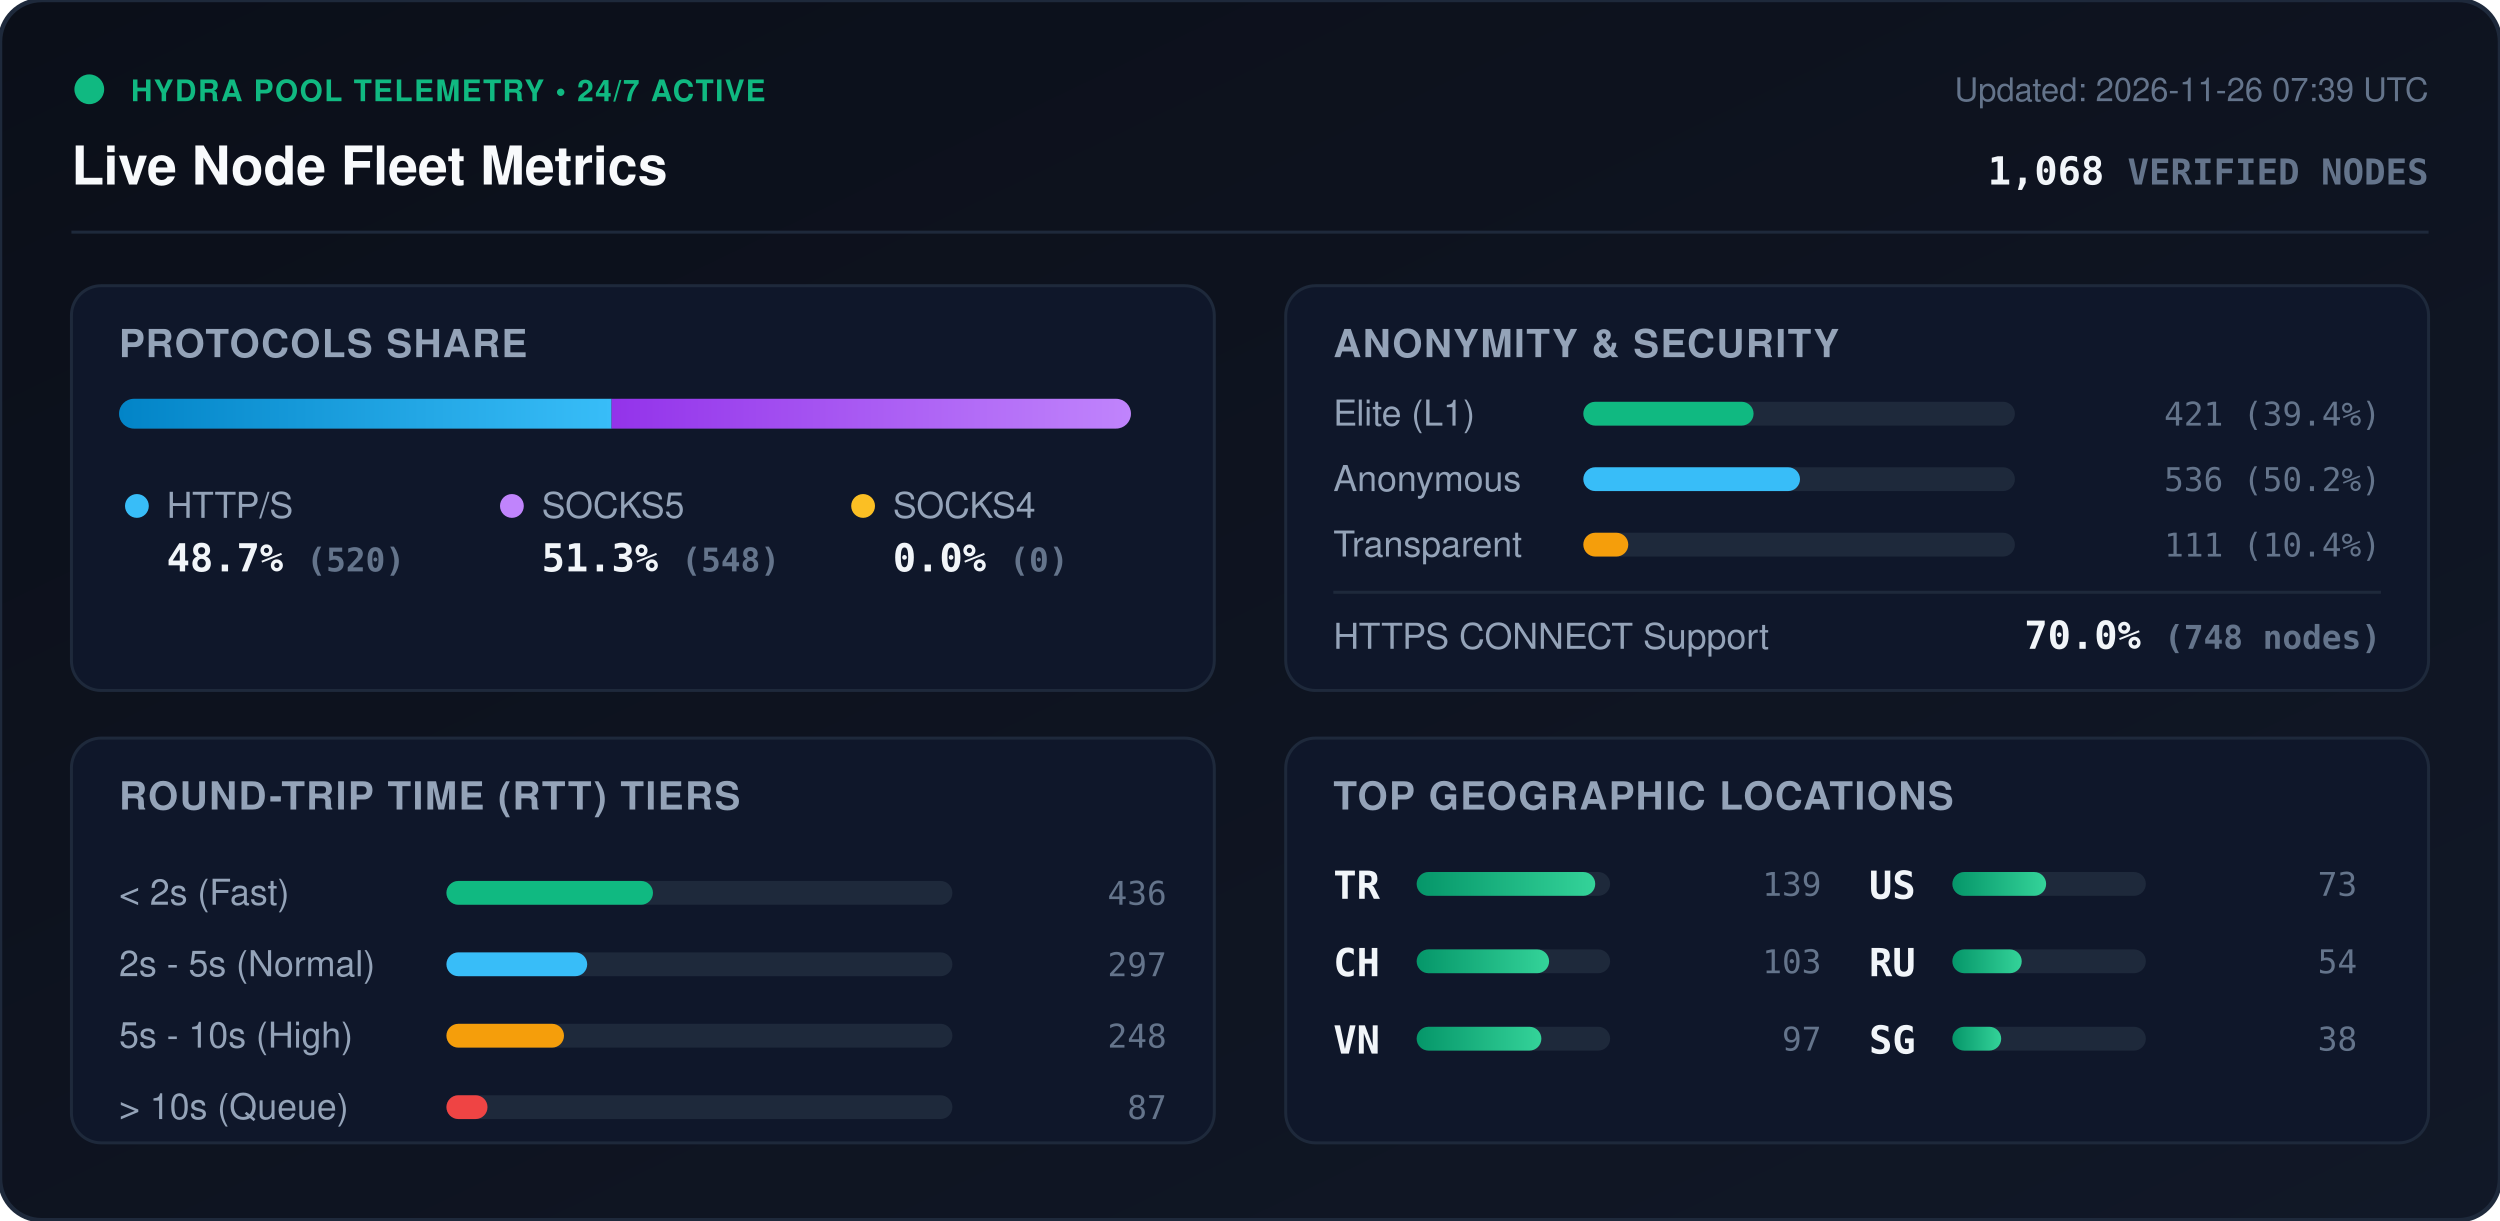
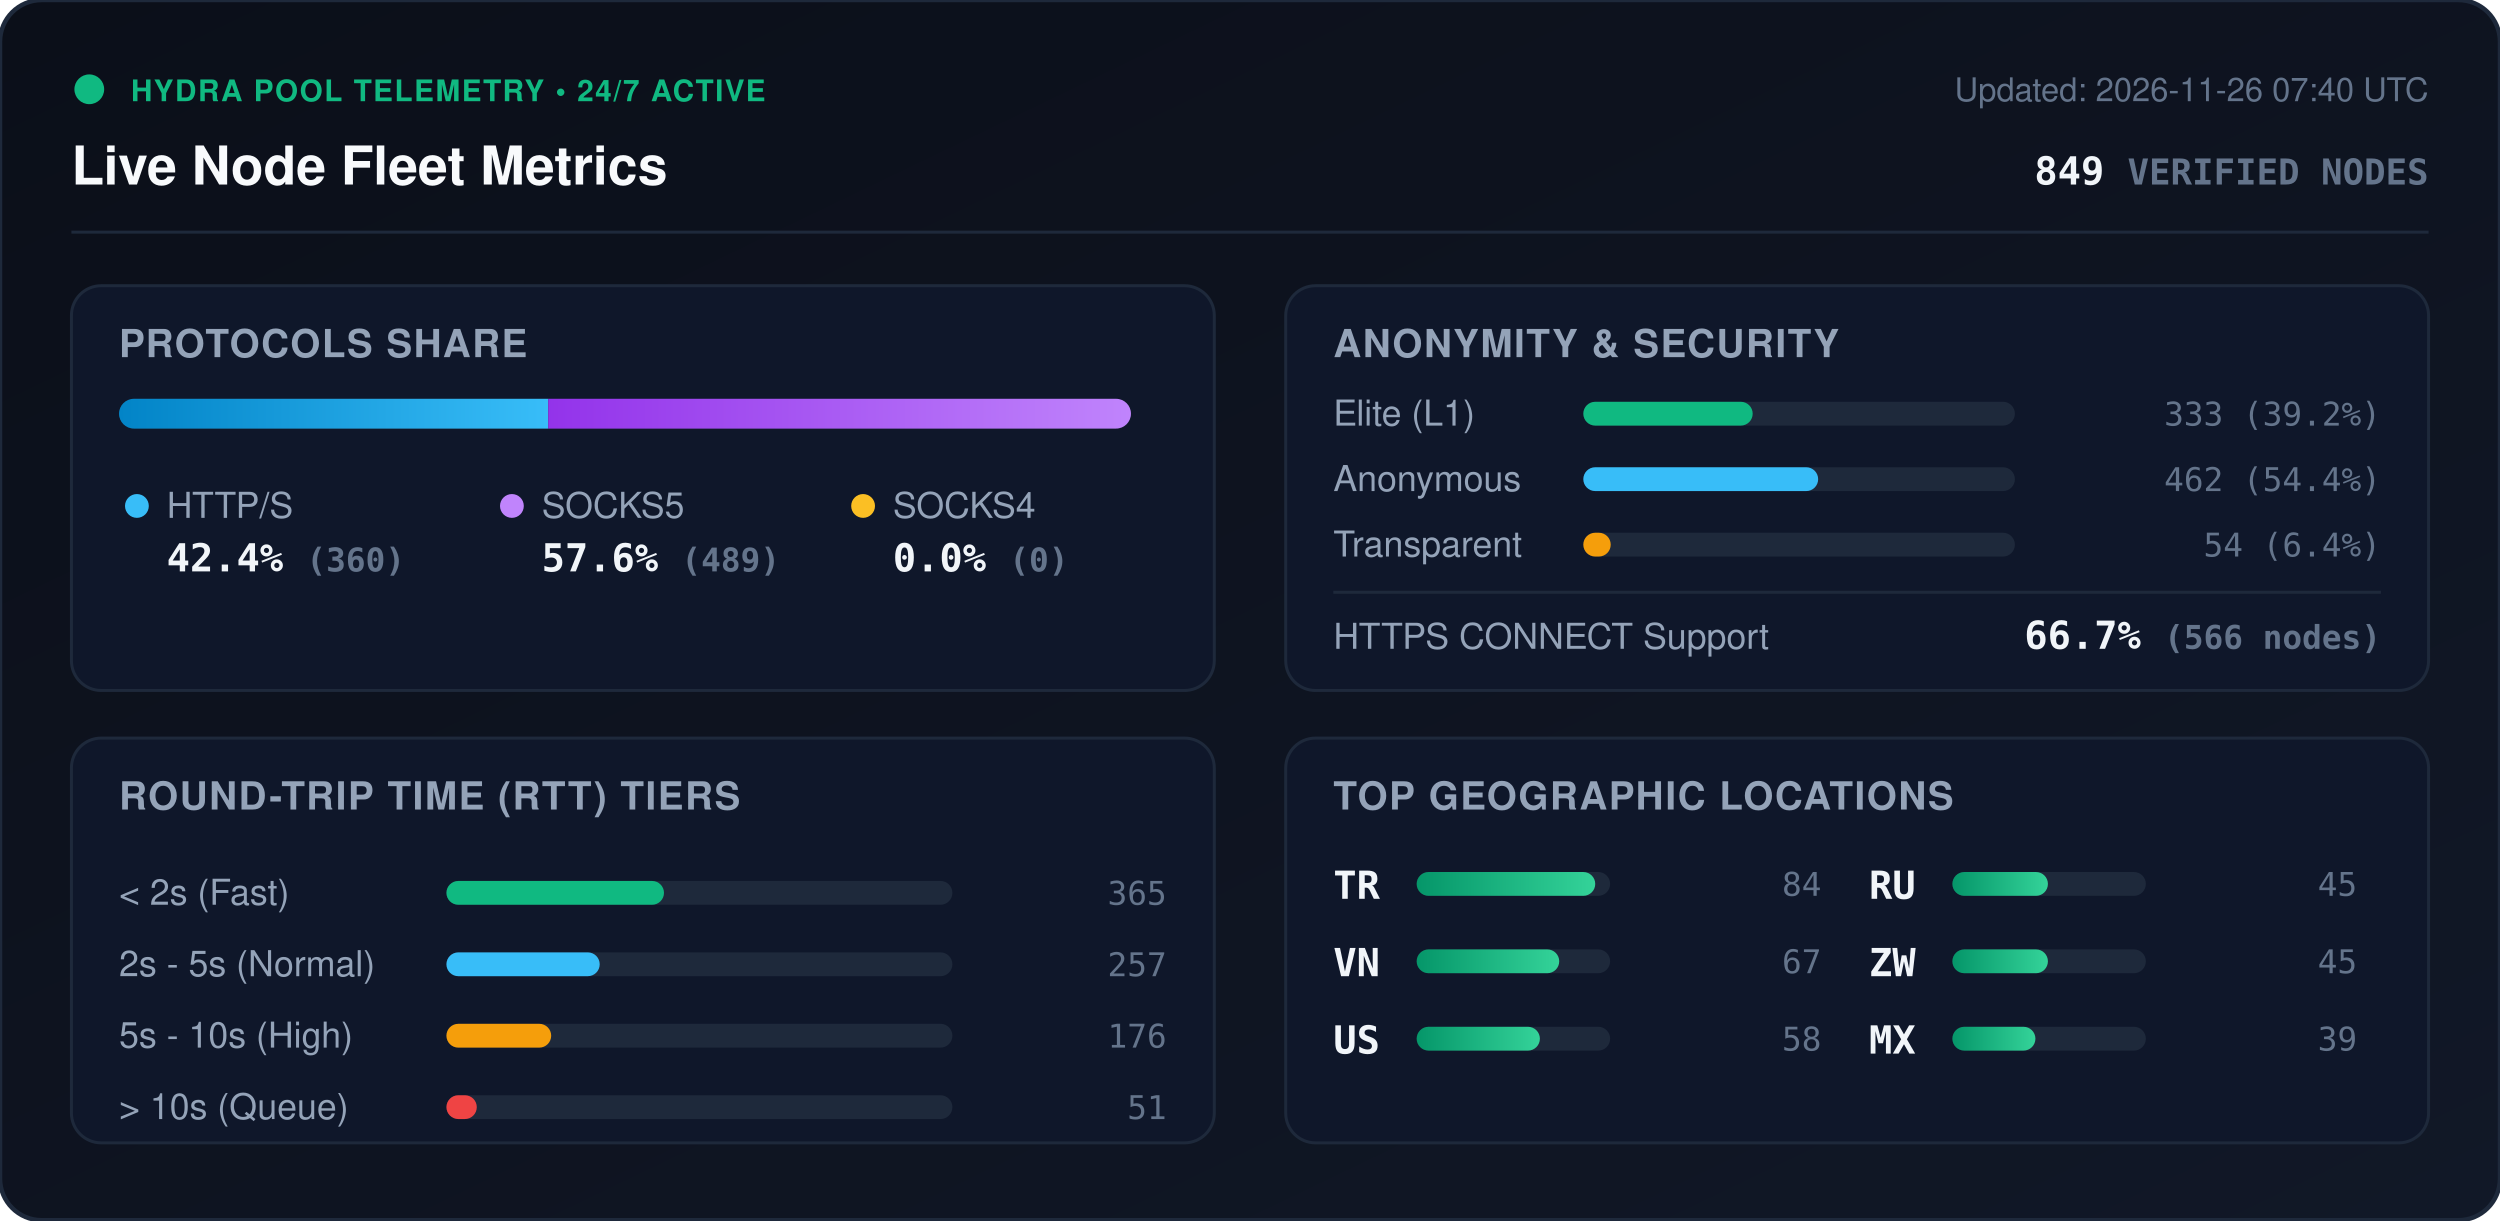
<svg xmlns="http://www.w3.org/2000/svg" viewBox="0 0 840 410" width="840" height="410" style="max-width: 100%; height: auto;">
  <defs>
    <linearGradient id="bg" x1="0%" y1="0%" x2="100%" y2="100%">
      <stop offset="0%" stop-color="#0b0f19" />
      <stop offset="100%" stop-color="#111827" />
    </linearGradient>
    <linearGradient id="bar-http" x1="0%" y1="0%" x2="100%" y2="0%">
      <stop offset="0%" stop-color="#0284c7" />
      <stop offset="100%" stop-color="#38bdf8" />
    </linearGradient>
    <linearGradient id="bar-socks5" x1="0%" y1="0%" x2="100%" y2="0%">
      <stop offset="0%" stop-color="#9333ea" />
      <stop offset="100%" stop-color="#c084fc" />
    </linearGradient>
    <linearGradient id="bar-socks4" x1="0%" y1="0%" x2="100%" y2="0%">
      <stop offset="0%" stop-color="#d97706" />
      <stop offset="100%" stop-color="#fbbf24" />
    </linearGradient>
    <linearGradient id="bar-green" x1="0%" y1="0%" x2="100%" y2="0%">
      <stop offset="0%" stop-color="#059669" />
      <stop offset="100%" stop-color="#34d399" />
    </linearGradient>
    <clipPath id="prog-track-clip">
      <rect width="340.0" height="10" rx="5" />
    </clipPath>
    <style>
      .title { font: 700 18px -apple-system, BlinkMacSystemFont, 'Segoe UI', Helvetica, Arial, sans-serif; fill: #f8fafc; }
      .sub { font: 500 11px -apple-system, BlinkMacSystemFont, 'Segoe UI', Helvetica, Arial, sans-serif; fill: #64748b; }
      .section-hdr { font: 600 13px -apple-system, BlinkMacSystemFont, 'Segoe UI', Helvetica, Arial, sans-serif; fill: #94a3b8; letter-spacing: 0.5px; }
      .metric-val { font: 700 13px -apple-system, BlinkMacSystemFont, 'Segoe UI', Helvetica, Arial, sans-serif; fill: #f1f5f9; }
      .metric-lbl { font: 500 12px -apple-system, BlinkMacSystemFont, 'Segoe UI', Helvetica, Arial, sans-serif; fill: #94a3b8; }
      .badge-txt { font: 700 10px -apple-system, BlinkMacSystemFont, 'Segoe UI', Helvetica, Arial, sans-serif; fill: #10b981; letter-spacing: 0.5px; }
      .mono { font-family: ui-monospace, SFMono-Regular, Menlo, Monaco, Consolas, monospace; }
      .pulse { animation: beacon 2s infinite ease-in-out; }
      @keyframes beacon { 0%, 100% { opacity: 1; } 50% { opacity: 0.35; } }
    </style>
  </defs>
  <rect width="840" height="410" rx="14" fill="url(#bg)" stroke="#1e293b" stroke-width="1.5" />
  <g transform="translate(24, 24)">
    <circle cx="6" cy="6" r="5" fill="#10b981" class="pulse" />
    <text x="20" y="10" class="badge-txt">HYDRA POOL TELEMETRY • 24/7 ACTIVE</text>
    <text x="0" y="38" class="title">Live Node Fleet Metrics</text>
-     <text x="792" y="10" text-anchor="end" class="sub">Updated: 2026-11-26 07:39 UTC</text>
-     <text x="792" y="38" text-anchor="end" class="metric-val mono" fill="#38bdf8">1,068 <tspan font-size="12" fill="#64748b">VERIFIED NODES</tspan>
+     <text x="792" y="10" text-anchor="end" class="sub">Updated: 2026-11-26 07:40 UTC</text>
+     <text x="792" y="38" text-anchor="end" class="metric-val mono" fill="#38bdf8">849 <tspan font-size="12" fill="#64748b">VERIFIED NODES</tspan>
    </text>
  </g>
  <line x1="24" y1="78" x2="816" y2="78" stroke="#1e293b" stroke-width="1" />
  <g transform="translate(24, 96)">
    <rect width="384" height="136" rx="10" fill="#0f172a" stroke="#1e293b" />
    <text x="16" y="24" class="section-hdr">PROTOCOLS SHARE</text>
    <g transform="translate(16, 38)">
      <rect width="340.0" height="10" rx="5" fill="#1e293b" />
      <g clip-path="url(#prog-track-clip)">
-         <rect x="0" width="165.5" height="10" fill="url(#bar-http)" />
-         <rect x="165.5" width="174.5" height="10" fill="url(#bar-socks5)" />
+         <rect x="0" width="144.2" height="10" fill="url(#bar-http)" />
+         <rect x="144.2" width="195.8" height="10" fill="url(#bar-socks5)" />
        <rect x="340.0" width="0.0" height="10" fill="url(#bar-socks4)" />
      </g>
    </g>
    <g transform="translate(16, 68)">
      <circle cx="6" cy="6" r="4" fill="#38bdf8" />
      <text x="16" y="10" class="metric-lbl">HTTP/S</text>
-       <text x="16" y="28" class="metric-val mono">48.7% <tspan font-size="11" fill="#64748b">(520)</tspan>
+       <text x="16" y="28" class="metric-val mono">42.4% <tspan font-size="11" fill="#64748b">(360)</tspan>
      </text>
      <circle cx="132" cy="6" r="4" fill="#c084fc" />
      <text x="142" y="10" class="metric-lbl">SOCKS5</text>
-       <text x="142" y="28" class="metric-val mono">51.3% <tspan font-size="11" fill="#64748b">(548)</tspan>
+       <text x="142" y="28" class="metric-val mono">57.6% <tspan font-size="11" fill="#64748b">(489)</tspan>
      </text>
      <circle cx="250" cy="6" r="4" fill="#fbbf24" />
      <text x="260" y="10" class="metric-lbl">SOCKS4</text>
      <text x="260" y="28" class="metric-val mono">0.0% <tspan font-size="11" fill="#64748b">(0)</tspan>
      </text>
    </g>
  </g>
  <g transform="translate(432, 96)">
    <rect width="384" height="136" rx="10" fill="#0f172a" stroke="#1e293b" />
    <text x="16" y="24" class="section-hdr">ANONYMITY &amp; SECURITY</text>
    <text x="16" y="47" class="metric-lbl">Elite (L1)</text>
    <rect x="100" y="39" width="145.0" height="8" rx="4" fill="#1e293b" />
-     <rect x="100" y="39" width="57.2" height="8" rx="4" fill="#10b981" />
-     <text x="368" y="47" text-anchor="end" class="mono sub" fill="#e2e8f0">421 (39.4%)</text>
+     <rect x="100" y="39" width="56.9" height="8" rx="4" fill="#10b981" />
+     <text x="368" y="47" text-anchor="end" class="mono sub" fill="#e2e8f0">333 (39.2%)</text>
    <text x="16" y="69" class="metric-lbl">Anonymous</text>
    <rect x="100" y="61" width="145.0" height="8" rx="4" fill="#1e293b" />
-     <rect x="100" y="61" width="72.8" height="8" rx="4" fill="#38bdf8" />
-     <text x="368" y="69" text-anchor="end" class="mono sub" fill="#e2e8f0">536 (50.2%)</text>
+     <rect x="100" y="61" width="78.9" height="8" rx="4" fill="#38bdf8" />
+     <text x="368" y="69" text-anchor="end" class="mono sub" fill="#e2e8f0">462 (54.4%)</text>
    <text x="16" y="91" class="metric-lbl">Transparent</text>
    <rect x="100" y="83" width="145.0" height="8" rx="4" fill="#1e293b" />
-     <rect x="100" y="83" width="15.1" height="8" rx="4" fill="#f59e0b" />
-     <text x="368" y="91" text-anchor="end" class="mono sub" fill="#e2e8f0">111 (10.4%)</text>
+     <rect x="100" y="83" width="9.2" height="8" rx="4" fill="#f59e0b" />
+     <text x="368" y="91" text-anchor="end" class="mono sub" fill="#e2e8f0">54 (6.4%)</text>
    <line x1="16" y1="103" x2="368" y2="103" stroke="#1e293b" stroke-width="1" />
    <text x="16" y="122" class="metric-lbl">HTTPS CONNECT Support</text>
-     <text x="368" y="122" text-anchor="end" class="metric-val mono" fill="#34d399">70.0% <tspan font-size="11" fill="#64748b">(748 nodes)</tspan>
+     <text x="368" y="122" text-anchor="end" class="metric-val mono" fill="#34d399">66.7% <tspan font-size="11" fill="#64748b">(566 nodes)</tspan>
    </text>
  </g>
  <g transform="translate(24, 248)">
    <rect width="384" height="136" rx="10" fill="#0f172a" stroke="#1e293b" />
    <text x="16" y="24" class="section-hdr">ROUND-TRIP TIME (RTT) TIERS</text>
    <g transform="translate(16, 42)">
      <text x="0" y="14" class="metric-lbl">&lt; 2s (Fast)</text>
      <rect x="110" y="6" width="170" height="8" rx="4" fill="#1e293b" />
-       <rect x="110" y="6" width="69.4" height="8" rx="4" fill="#10b981" />
-       <text x="352" y="14" text-anchor="end" class="mono sub">436</text>
+       <rect x="110" y="6" width="73.1" height="8" rx="4" fill="#10b981" />
+       <text x="352" y="14" text-anchor="end" class="mono sub">365</text>
      <text x="0" y="38" class="metric-lbl">2s - 5s (Normal)</text>
      <rect x="110" y="30" width="170" height="8" rx="4" fill="#1e293b" />
-       <rect x="110" y="30" width="47.3" height="8" rx="4" fill="#38bdf8" />
-       <text x="352" y="38" text-anchor="end" class="mono sub">297</text>
+       <rect x="110" y="30" width="51.5" height="8" rx="4" fill="#38bdf8" />
+       <text x="352" y="38" text-anchor="end" class="mono sub">257</text>
      <text x="0" y="62" class="metric-lbl">5s - 10s (High)</text>
      <rect x="110" y="54" width="170" height="8" rx="4" fill="#1e293b" />
-       <rect x="110" y="54" width="39.5" height="8" rx="4" fill="#f59e0b" />
-       <text x="352" y="62" text-anchor="end" class="mono sub">248</text>
+       <rect x="110" y="54" width="35.2" height="8" rx="4" fill="#f59e0b" />
+       <text x="352" y="62" text-anchor="end" class="mono sub">176</text>
      <text x="0" y="86" class="metric-lbl">&gt; 10s (Queue)</text>
      <rect x="110" y="78" width="170" height="8" rx="4" fill="#1e293b" />
-       <rect x="110" y="78" width="13.8" height="8" rx="4" fill="#ef4444" />
-       <text x="352" y="86" text-anchor="end" class="mono sub">87</text>
+       <rect x="110" y="78" width="10.2" height="8" rx="4" fill="#ef4444" />
+       <text x="352" y="86" text-anchor="end" class="mono sub">51</text>
    </g>
  </g>
  <g transform="translate(432, 248)">
    <rect width="384" height="136" rx="10" fill="#0f172a" stroke="#1e293b" />
    <text x="16" y="24" class="section-hdr">TOP GEOGRAPHIC LOCATIONS</text>
    <g transform="translate(16, 42)">
      <g transform="translate(0, 0)">
        <text x="0" y="12" class="mono metric-val" font-size="12">TR</text>
        <rect x="28" y="3" width="65" height="8" rx="4" fill="#1e293b" />
        <rect x="28" y="3" width="60.0" height="8" rx="4" fill="url(#bar-green)" />
-         <text x="164" y="11" text-anchor="end" class="mono sub">139</text>
+         <text x="164" y="11" text-anchor="end" class="mono sub">84</text>
      </g>
      <g transform="translate(0, 26)">
-         <text x="0" y="12" class="mono metric-val" font-size="12">CH</text>
+         <text x="0" y="12" class="mono metric-val" font-size="12">VN</text>
        <rect x="28" y="3" width="65" height="8" rx="4" fill="#1e293b" />
-         <rect x="28" y="3" width="44.5" height="8" rx="4" fill="url(#bar-green)" />
-         <text x="164" y="11" text-anchor="end" class="mono sub">103</text>
+         <rect x="28" y="3" width="47.9" height="8" rx="4" fill="url(#bar-green)" />
+         <text x="164" y="11" text-anchor="end" class="mono sub">67</text>
      </g>
      <g transform="translate(0, 52)">
-         <text x="0" y="12" class="mono metric-val" font-size="12">VN</text>
+         <text x="0" y="12" class="mono metric-val" font-size="12">US</text>
        <rect x="28" y="3" width="65" height="8" rx="4" fill="#1e293b" />
-         <rect x="28" y="3" width="41.9" height="8" rx="4" fill="url(#bar-green)" />
-         <text x="164" y="11" text-anchor="end" class="mono sub">97</text>
+         <rect x="28" y="3" width="41.4" height="8" rx="4" fill="url(#bar-green)" />
+         <text x="164" y="11" text-anchor="end" class="mono sub">58</text>
      </g>
      <g transform="translate(180, 0)">
-         <text x="0" y="12" class="mono metric-val" font-size="12">US</text>
+         <text x="0" y="12" class="mono metric-val" font-size="12">RU</text>
        <rect x="28" y="3" width="65" height="8" rx="4" fill="#1e293b" />
-         <rect x="28" y="3" width="31.5" height="8" rx="4" fill="url(#bar-green)" />
-         <text x="164" y="11" text-anchor="end" class="mono sub">73</text>
+         <rect x="28" y="3" width="32.1" height="8" rx="4" fill="url(#bar-green)" />
+         <text x="164" y="11" text-anchor="end" class="mono sub">45</text>
      </g>
      <g transform="translate(180, 26)">
-         <text x="0" y="12" class="mono metric-val" font-size="12">RU</text>
+         <text x="0" y="12" class="mono metric-val" font-size="12">ZW</text>
        <rect x="28" y="3" width="65" height="8" rx="4" fill="#1e293b" />
-         <rect x="28" y="3" width="23.3" height="8" rx="4" fill="url(#bar-green)" />
-         <text x="164" y="11" text-anchor="end" class="mono sub">54</text>
+         <rect x="28" y="3" width="32.1" height="8" rx="4" fill="url(#bar-green)" />
+         <text x="164" y="11" text-anchor="end" class="mono sub">45</text>
      </g>
      <g transform="translate(180, 52)">
-         <text x="0" y="12" class="mono metric-val" font-size="12">SG</text>
+         <text x="0" y="12" class="mono metric-val" font-size="12">MX</text>
        <rect x="28" y="3" width="65" height="8" rx="4" fill="#1e293b" />
-         <rect x="28" y="3" width="16.4" height="8" rx="4" fill="url(#bar-green)" />
-         <text x="164" y="11" text-anchor="end" class="mono sub">38</text>
+         <rect x="28" y="3" width="27.9" height="8" rx="4" fill="url(#bar-green)" />
+         <text x="164" y="11" text-anchor="end" class="mono sub">39</text>
      </g>
    </g>
  </g>
</svg>
